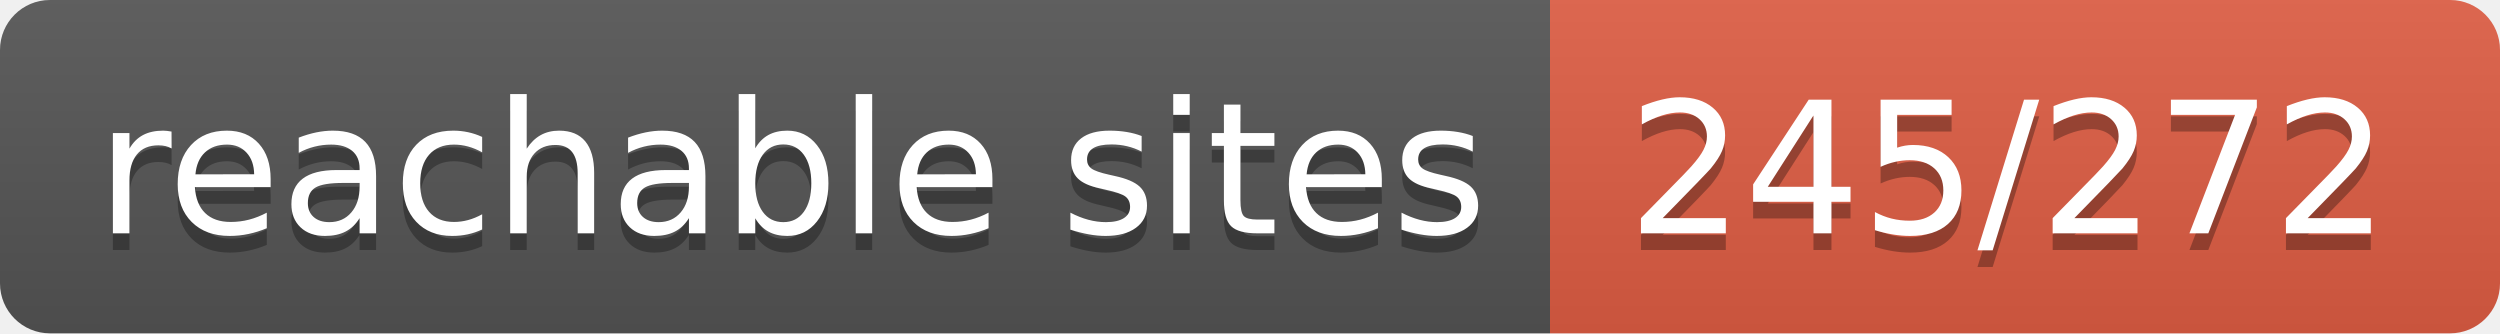
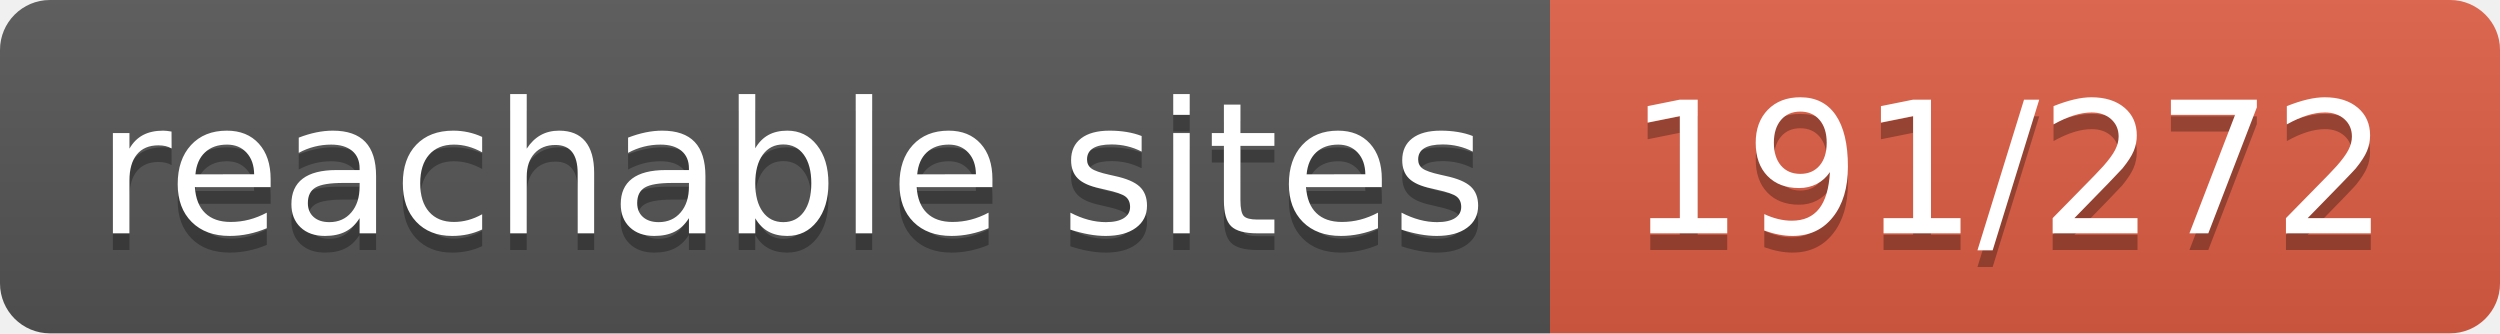
- <svg xmlns="http://www.w3.org/2000/svg" width="150" height="20" role="img" aria-label="reachable sites: 245/272">
+ <svg xmlns="http://www.w3.org/2000/svg" width="150" height="20" role="img" aria-label="reachable sites: 191/272">
  <linearGradient id="s" x2="0" y2="100%">
    <stop offset="0" stop-color="#bbb" stop-opacity=".1" />
    <stop offset="1" stop-opacity=".1" />
  </linearGradient>
  <clipPath id="r">
    <rect width="150" height="20" rx="3" fill="#fff" />
  </clipPath>
  <g clip-path="url(#r)">
    <rect width="93" height="20" fill="#555" />
    <rect x="93" width="57" height="20" fill="#e05d44" />
    <rect width="150" height="20" fill="url(#s)" />
  </g>
  <g fill="#fff" text-anchor="middle" font-family="Verdana,Geneva,DejaVu Sans,sans-serif" text-rendering="geometricPrecision" font-size="110">
    <text aria-hidden="true" x="475" y="150" fill="#010101" fill-opacity=".3" transform="scale(.1)" textLength="830">reachable sites</text>
    <text x="475" y="140" transform="scale(.1)" fill="#fff" textLength="830">reachable sites</text>
-     <text aria-hidden="true" x="1205" y="150" fill="#010101" fill-opacity=".3" transform="scale(.1)" textLength="470">245/272</text>
-     <text x="1205" y="140" transform="scale(.1)" fill="#fff" textLength="470">245/272</text>
+     <text aria-hidden="true" x="1205" y="150" fill="#010101" fill-opacity=".3" transform="scale(.1)" textLength="470">191/272</text>
+     <text x="1205" y="140" transform="scale(.1)" fill="#fff" textLength="470">191/272</text>
  </g>
</svg>
